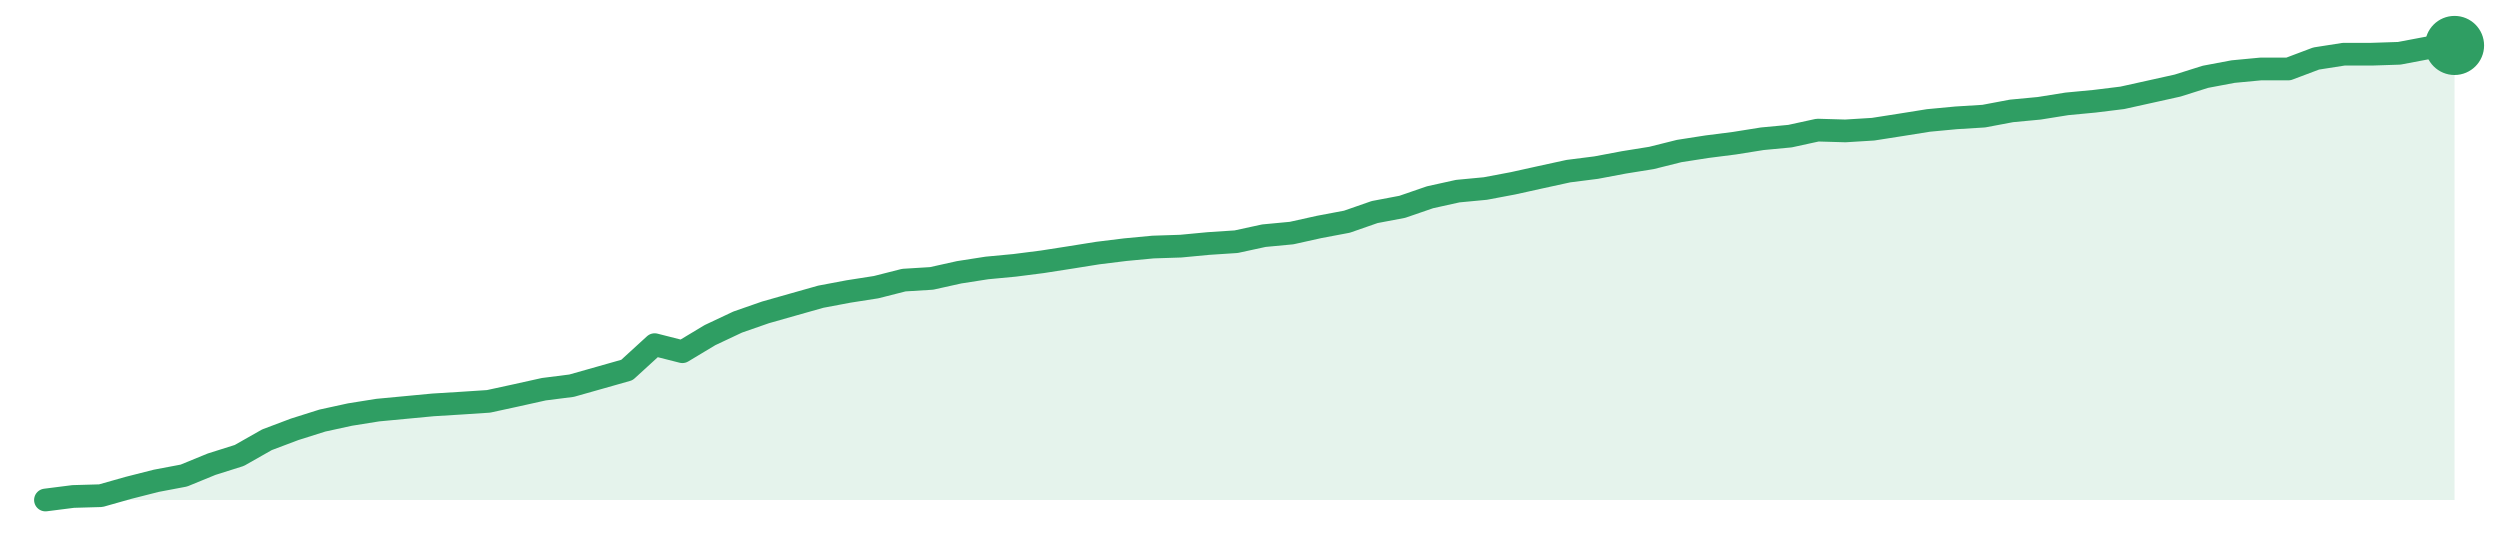
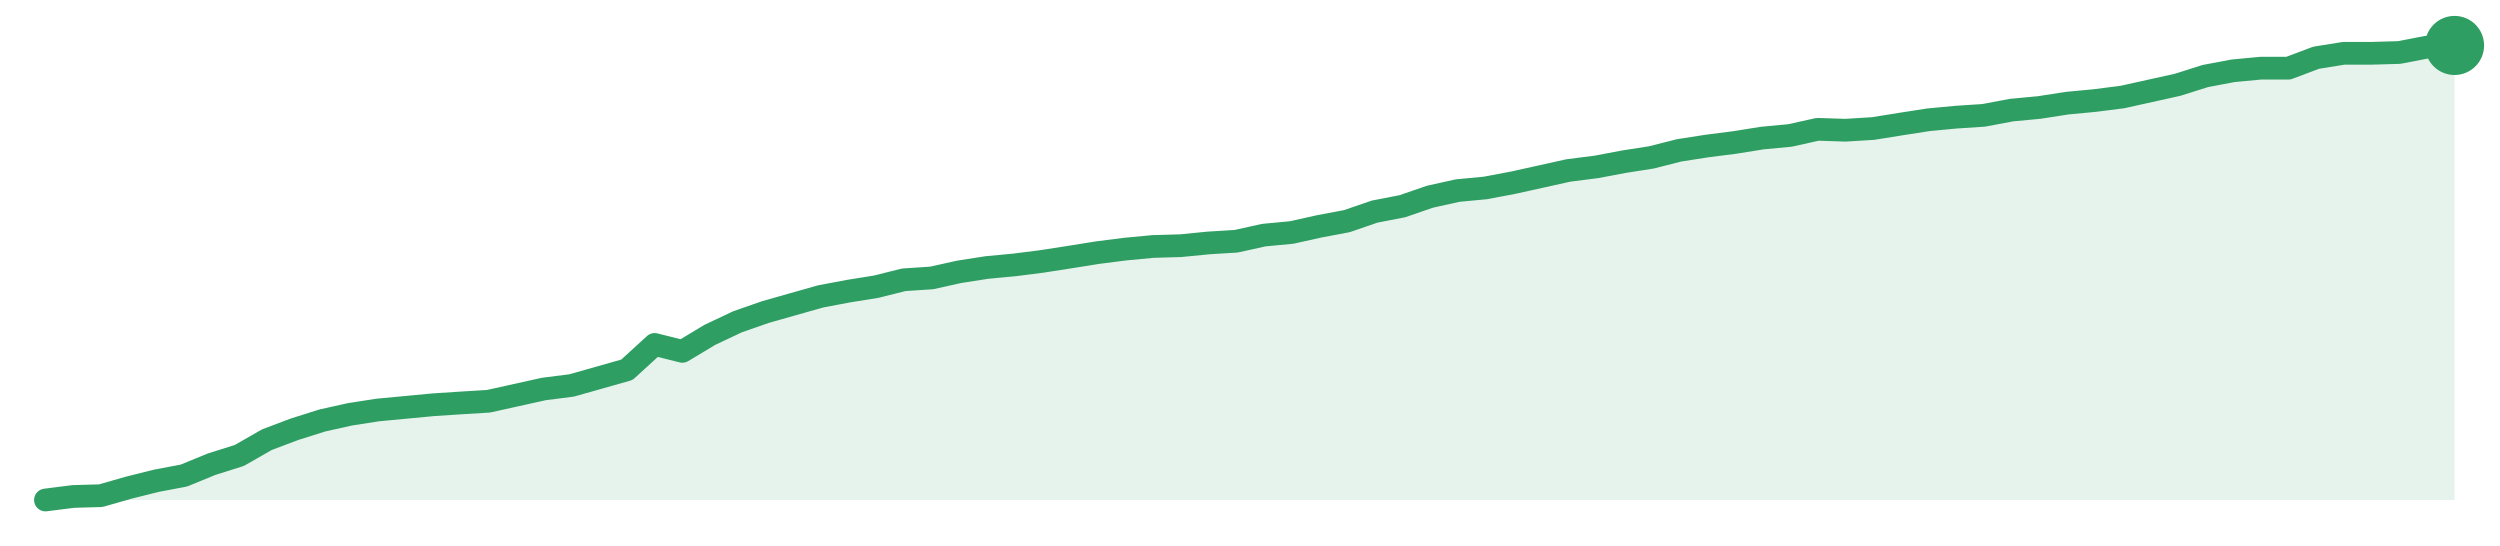
<svg xmlns="http://www.w3.org/2000/svg" width="220" height="48" viewBox="0 0 220 48" role="img" aria-label="trend">
-   <path d="M4.0,44.0 L4.0,44.0 L6.44,43.69 L8.87,43.62 L11.31,42.93 L13.75,42.31 L16.18,41.85 L18.62,40.85 L21.06,40.08 L23.49,38.7 L25.93,37.78 L28.37,37.01 L30.8,36.48 L33.24,36.09 L35.68,35.86 L38.11,35.63 L40.55,35.48 L42.99,35.32 L45.43,34.79 L47.86,34.25 L50.3,33.94 L52.74,33.25 L55.17,32.56 L57.61,30.33 L60.05,30.95 L62.48,29.49 L64.92,28.34 L67.36,27.49 L69.79,26.8 L72.23,26.11 L74.67,25.65 L77.1,25.27 L79.54,24.65 L81.98,24.5 L84.41,23.96 L86.85,23.58 L89.29,23.35 L91.72,23.04 L94.16,22.66 L96.6,22.27 L99.03,21.97 L101.47,21.74 L103.91,21.66 L106.34,21.43 L108.78,21.27 L111.22,20.74 L113.66,20.51 L116.09,19.97 L118.53,19.51 L120.97,18.66 L123.4,18.2 L125.84,17.36 L128.28,16.82 L130.71,16.59 L133.15,16.13 L135.59,15.59 L138.02,15.06 L140.46,14.75 L142.9,14.29 L145.33,13.9 L147.77,13.29 L150.21,12.91 L152.64,12.6 L155.08,12.21 L157.52,11.98 L159.95,11.45 L162.39,11.52 L164.83,11.37 L167.26,10.99 L169.7,10.6 L172.14,10.37 L174.57,10.22 L177.01,9.76 L179.45,9.53 L181.89,9.14 L184.32,8.91 L186.76,8.61 L189.2,8.07 L191.63,7.53 L194.07,6.76 L196.51,6.3 L198.94,6.07 L201.38,6.07 L203.82,5.15 L206.25,4.77 L208.69,4.77 L211.13,4.69 L213.56,4.23 L216.0,4.0 L216.0,44.0 Z" fill="#2f9e631f" />
-   <path d="M4.0,44.0 L6.44,43.69 L8.87,43.62 L11.31,42.93 L13.75,42.31 L16.18,41.85 L18.62,40.85 L21.06,40.08 L23.49,38.7 L25.93,37.78 L28.37,37.01 L30.8,36.48 L33.24,36.09 L35.68,35.86 L38.11,35.63 L40.55,35.48 L42.99,35.32 L45.43,34.79 L47.86,34.25 L50.3,33.94 L52.74,33.25 L55.17,32.56 L57.61,30.33 L60.05,30.95 L62.48,29.49 L64.92,28.34 L67.36,27.49 L69.79,26.8 L72.23,26.11 L74.67,25.65 L77.1,25.27 L79.54,24.65 L81.98,24.5 L84.41,23.96 L86.85,23.58 L89.29,23.35 L91.72,23.04 L94.16,22.66 L96.6,22.27 L99.03,21.97 L101.47,21.74 L103.91,21.66 L106.34,21.43 L108.78,21.27 L111.22,20.74 L113.66,20.51 L116.09,19.97 L118.53,19.51 L120.97,18.66 L123.4,18.2 L125.84,17.36 L128.28,16.82 L130.71,16.59 L133.15,16.13 L135.59,15.59 L138.02,15.06 L140.46,14.75 L142.9,14.29 L145.33,13.9 L147.77,13.29 L150.21,12.91 L152.64,12.6 L155.08,12.21 L157.52,11.98 L159.95,11.45 L162.39,11.52 L164.83,11.37 L167.26,10.99 L169.7,10.6 L172.14,10.37 L174.57,10.22 L177.01,9.76 L179.45,9.53 L181.89,9.14 L184.32,8.91 L186.76,8.61 L189.2,8.07 L191.63,7.53 L194.07,6.76 L196.51,6.3 L198.94,6.07 L201.38,6.07 L203.82,5.15 L206.25,4.77 L208.69,4.77 L211.13,4.69 L213.56,4.23 L216.0,4.0" fill="none" stroke="#2f9e63" stroke-width="2" stroke-linejoin="round" stroke-linecap="round" />
+   <path d="M4.0,44.0 L4.0,44.0 L6.44,43.69 L8.87,43.62 L11.31,42.92 L13.75,42.31 L16.18,41.85 L18.62,40.85 L21.06,40.08 L23.49,38.69 L25.93,37.77 L28.37,37.0 L30.8,36.46 L33.24,36.08 L35.68,35.85 L38.11,35.62 L40.55,35.46 L42.99,35.31 L45.43,34.77 L47.86,34.23 L50.3,33.92 L52.74,33.23 L55.17,32.54 L57.61,30.31 L60.05,30.92 L62.48,29.46 L64.92,28.31 L67.36,27.46 L69.79,26.77 L72.23,26.08 L74.67,25.62 L77.1,25.23 L79.54,24.62 L81.98,24.46 L84.41,23.92 L86.85,23.54 L89.29,23.31 L91.72,23.0 L94.16,22.62 L96.6,22.23 L99.03,21.92 L101.47,21.69 L103.91,21.62 L106.34,21.38 L108.78,21.23 L111.22,20.69 L113.66,20.46 L116.09,19.92 L118.53,19.46 L120.97,18.62 L123.4,18.15 L125.84,17.31 L128.28,16.77 L130.71,16.54 L133.15,16.08 L135.59,15.54 L138.02,15.0 L140.46,14.69 L142.9,14.23 L145.33,13.85 L147.77,13.23 L150.21,12.85 L152.64,12.54 L155.08,12.15 L157.52,11.92 L159.95,11.38 L162.39,11.46 L164.83,11.31 L167.26,10.92 L169.7,10.54 L172.14,10.31 L174.57,10.15 L177.01,9.69 L179.45,9.46 L181.89,9.08 L184.32,8.85 L186.76,8.54 L189.2,8.0 L191.63,7.46 L194.07,6.69 L196.51,6.23 L198.94,6.0 L201.38,6.0 L203.82,5.08 L206.25,4.69 L208.69,4.69 L211.13,4.62 L213.56,4.15 L216.0,4.0 L216.0,44.0 Z" fill="#2f9e631f" />
+   <path d="M4.0,44.0 L6.44,43.69 L8.87,43.62 L11.31,42.92 L13.75,42.31 L16.18,41.85 L18.62,40.85 L21.06,40.08 L23.49,38.69 L25.93,37.77 L28.37,37.0 L30.8,36.46 L33.24,36.08 L35.68,35.85 L38.11,35.62 L40.55,35.46 L42.99,35.31 L45.43,34.77 L47.86,34.23 L50.3,33.92 L52.74,33.23 L55.17,32.54 L57.61,30.31 L60.05,30.92 L62.48,29.46 L64.92,28.31 L67.36,27.46 L69.79,26.77 L72.23,26.08 L74.67,25.62 L77.1,25.23 L79.54,24.62 L81.98,24.46 L84.41,23.92 L86.85,23.54 L89.29,23.31 L91.72,23.0 L94.16,22.62 L96.6,22.23 L99.03,21.92 L101.47,21.69 L103.91,21.62 L106.34,21.38 L108.78,21.23 L111.22,20.69 L113.66,20.46 L116.09,19.92 L118.53,19.46 L120.97,18.62 L123.4,18.15 L125.84,17.31 L128.28,16.77 L130.71,16.54 L133.15,16.08 L135.59,15.54 L138.02,15.0 L140.46,14.69 L142.9,14.23 L145.33,13.85 L147.77,13.23 L150.21,12.85 L152.64,12.54 L155.08,12.15 L157.52,11.92 L159.95,11.38 L162.39,11.46 L164.83,11.31 L167.26,10.92 L169.7,10.54 L172.14,10.31 L174.57,10.15 L177.01,9.69 L179.45,9.46 L181.89,9.08 L184.32,8.85 L186.76,8.54 L189.2,8.0 L191.63,7.46 L194.07,6.69 L196.51,6.23 L198.94,6.0 L201.38,6.0 L203.82,5.08 L206.25,4.69 L208.69,4.69 L211.13,4.62 L213.56,4.15 L216.0,4.0" fill="none" stroke="#2f9e63" stroke-width="2" stroke-linejoin="round" stroke-linecap="round" />
  <circle cx="216.0" cy="4.0" r="2.6" fill="#2f9e63" />
</svg>
